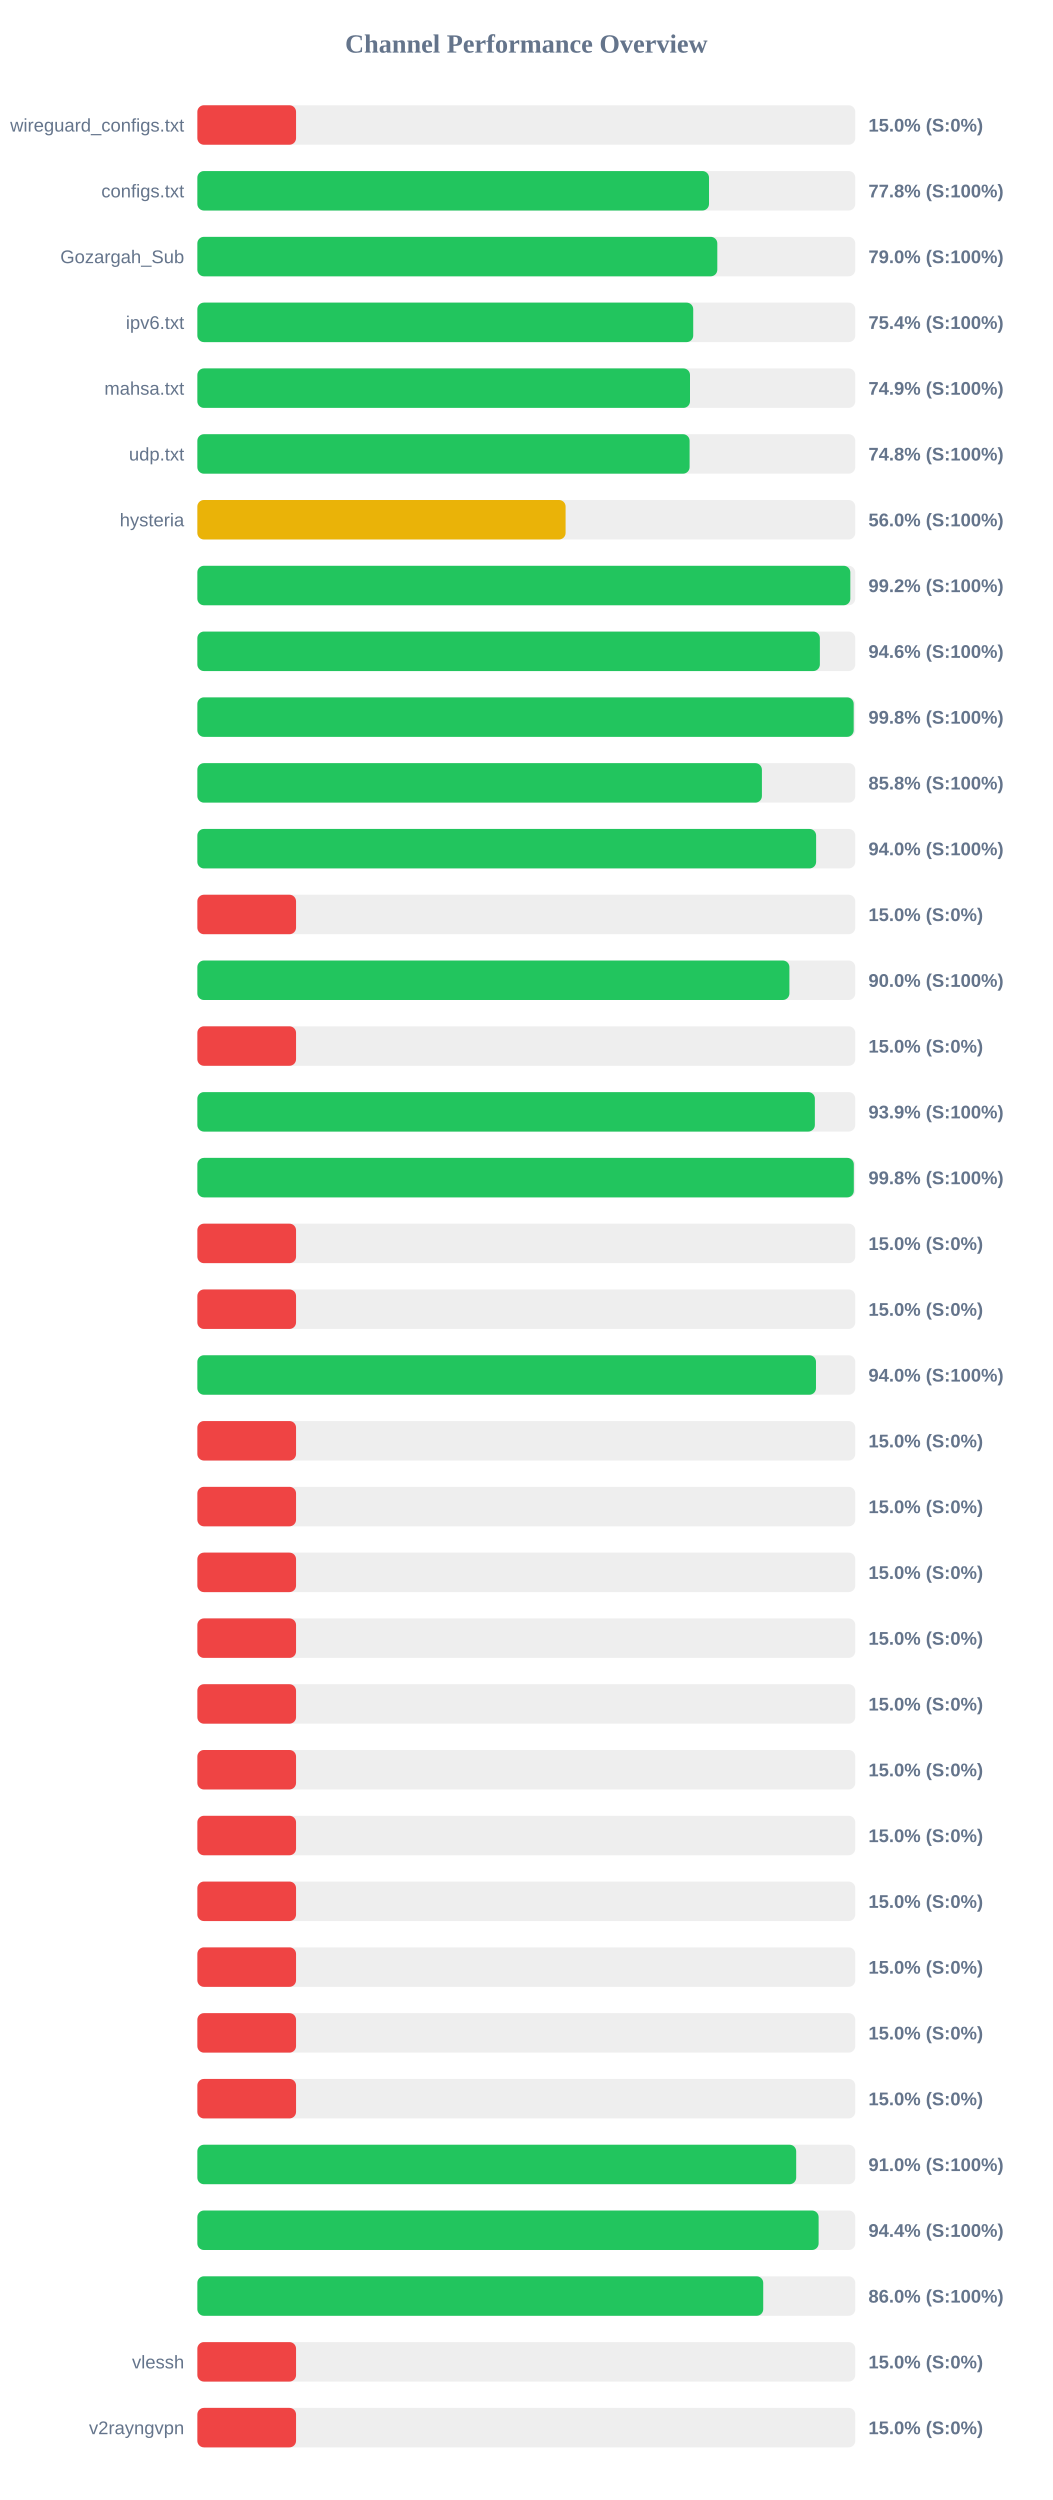
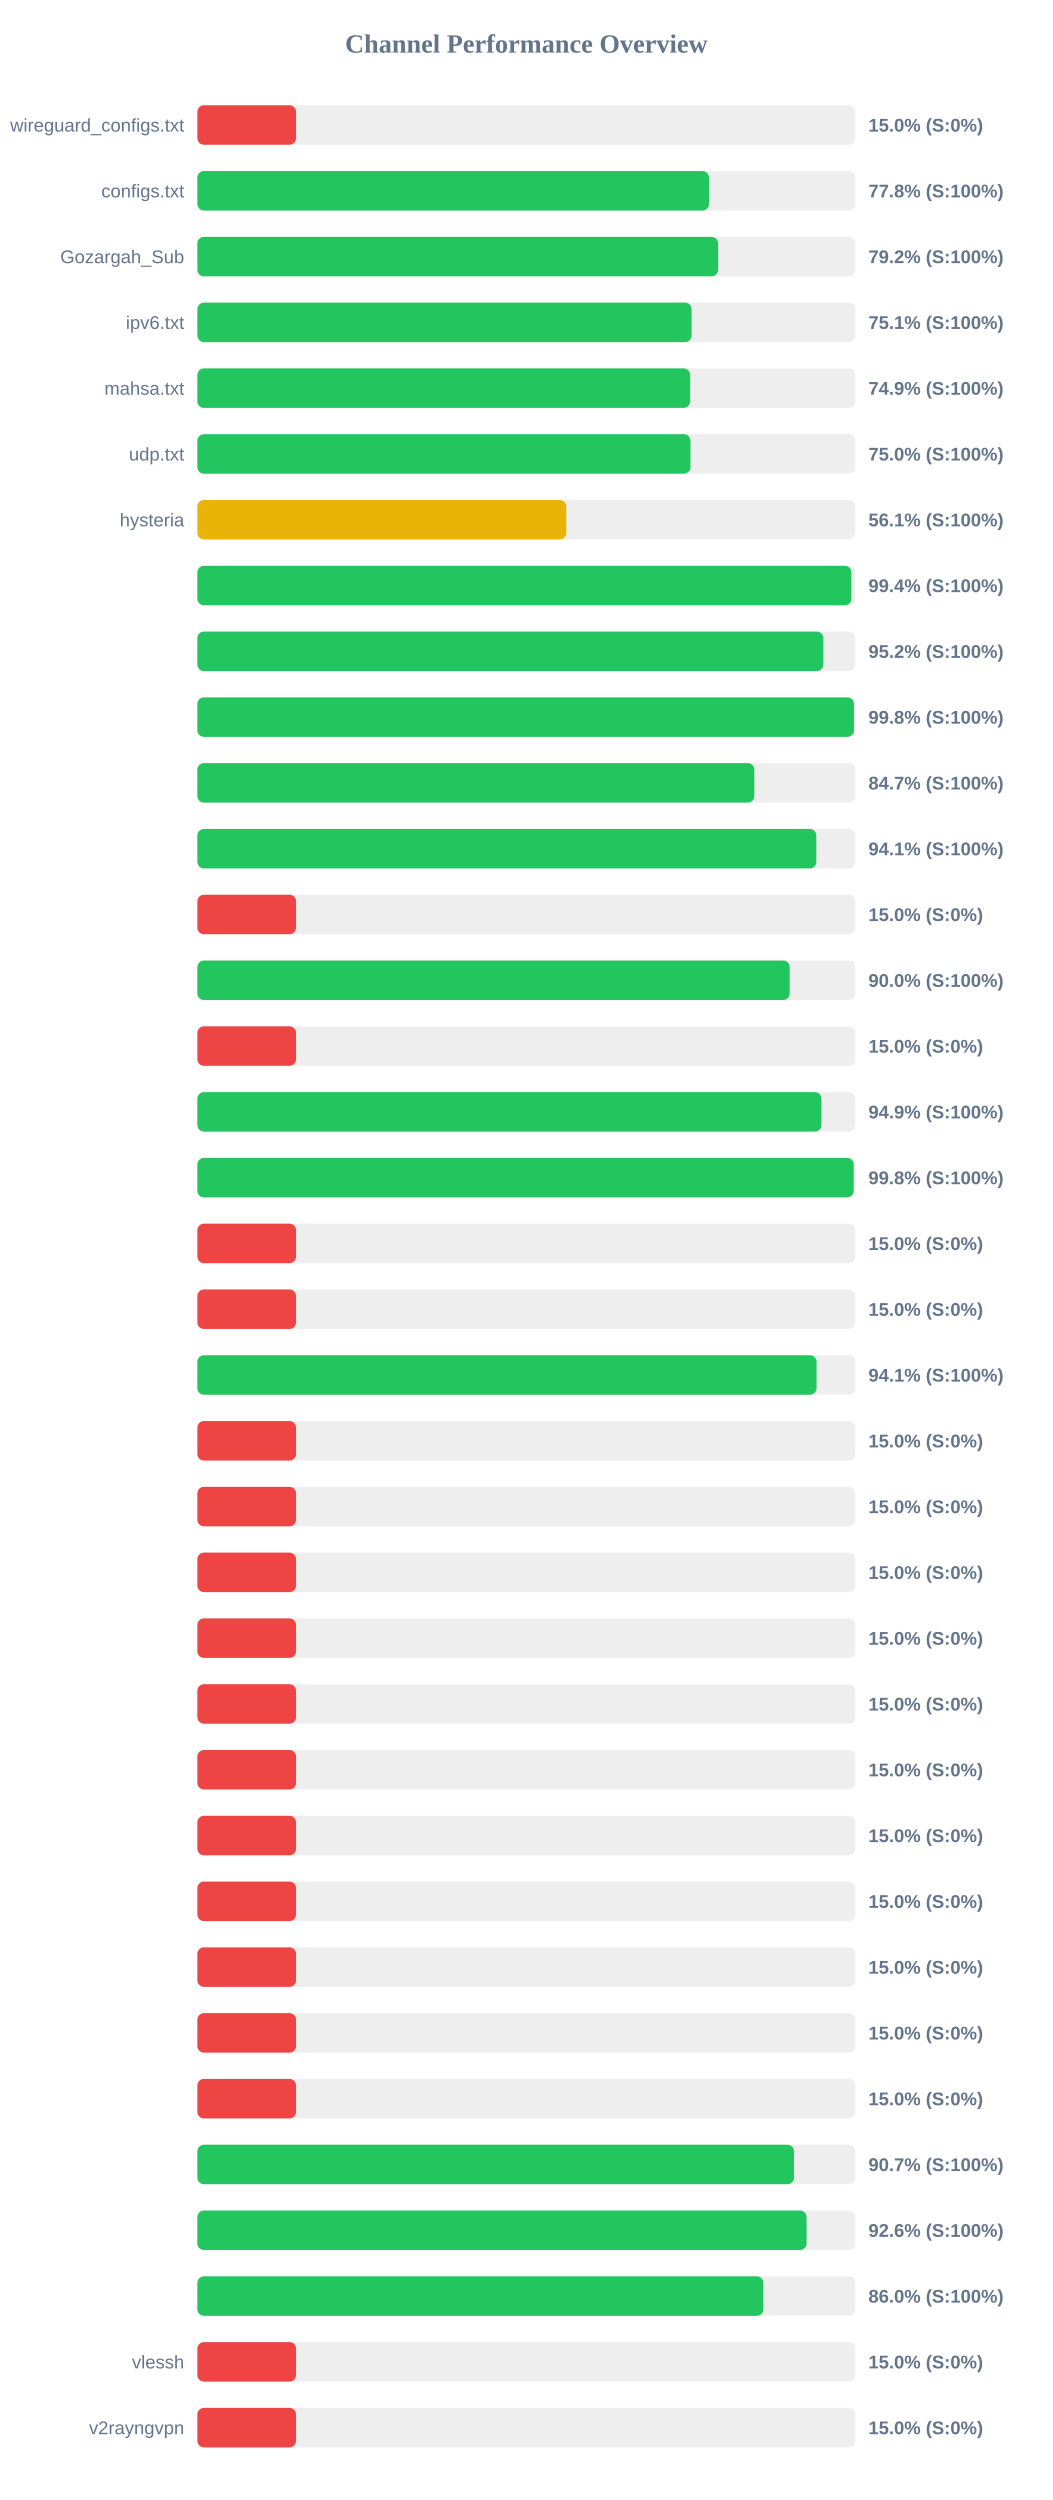
<svg xmlns="http://www.w3.org/2000/svg" width="800" height="1900" version="1.1">
  <style>
        .row { font: 14px Arial; fill: #64748b; }
        .score { font: bold 14px Arial; fill: #64748b; }
    </style>
  <text x="400" y="40" text-anchor="middle" font-size="20px" font-weight="bold" fill="#64748b">Channel Performance Overview</text>
  <rect x="150" y="80" width="500" height="30" fill="#eee" rx="5" />
  <rect x="150" y="80" width="75.0" height="30" fill="#ef4444" rx="5" />
  <text x="140" y="100" text-anchor="end" class="row">wireguard_configs.txt</text>
  <text x="660" y="100" text-anchor="start" class="score">15.0% (S:0%)</text>
  <rect x="150" y="130" width="500" height="30" fill="#eee" rx="5" />
  <rect x="150" y="130" width="388.85" height="30" fill="#22c55e" rx="5" />
  <text x="140" y="150" text-anchor="end" class="row">configs.txt</text>
  <text x="660" y="150" text-anchor="start" class="score">77.8% (S:100%)</text>
  <rect x="150" y="180" width="500" height="30" fill="#eee" rx="5" />
-   <rect x="150" y="180" width="395.15" height="30" fill="#22c55e" rx="5" />
+   <rect x="150" y="180" width="395.8" height="30" fill="#22c55e" rx="5" />
  <text x="140" y="200" text-anchor="end" class="row">Gozargah_Sub</text>
-   <text x="660" y="200" text-anchor="start" class="score">79.0% (S:100%)</text>
+   <text x="660" y="200" text-anchor="start" class="score">79.2% (S:100%)</text>
  <rect x="150" y="230" width="500" height="30" fill="#eee" rx="5" />
-   <rect x="150" y="230" width="376.85" height="30" fill="#22c55e" rx="5" />
+   <rect x="150" y="230" width="375.6" height="30" fill="#22c55e" rx="5" />
  <text x="140" y="250" text-anchor="end" class="row">ipv6.txt</text>
-   <text x="660" y="250" text-anchor="start" class="score">75.4% (S:100%)</text>
+   <text x="660" y="250" text-anchor="start" class="score">75.1% (S:100%)</text>
  <rect x="150" y="280" width="500" height="30" fill="#eee" rx="5" />
-   <rect x="150" y="280" width="374.4" height="30" fill="#22c55e" rx="5" />
+   <rect x="150" y="280" width="374.55" height="30" fill="#22c55e" rx="5" />
  <text x="140" y="300" text-anchor="end" class="row">mahsa.txt</text>
  <text x="660" y="300" text-anchor="start" class="score">74.9% (S:100%)</text>
  <rect x="150" y="330" width="500" height="30" fill="#eee" rx="5" />
-   <rect x="150" y="330" width="374.1" height="30" fill="#22c55e" rx="5" />
+   <rect x="150" y="330" width="374.75" height="30" fill="#22c55e" rx="5" />
  <text x="140" y="350" text-anchor="end" class="row">udp.txt</text>
-   <text x="660" y="350" text-anchor="start" class="score">74.8% (S:100%)</text>
+   <text x="660" y="350" text-anchor="start" class="score">75.0% (S:100%)</text>
  <rect x="150" y="380" width="500" height="30" fill="#eee" rx="5" />
-   <rect x="150" y="380" width="279.85" height="30" fill="#eab308" rx="5" />
+   <rect x="150" y="380" width="280.35" height="30" fill="#eab308" rx="5" />
  <text x="140" y="400" text-anchor="end" class="row">hysteria</text>
-   <text x="660" y="400" text-anchor="start" class="score">56.0% (S:100%)</text>
+   <text x="660" y="400" text-anchor="start" class="score">56.1% (S:100%)</text>
  <rect x="150" y="430" width="500" height="30" fill="#eee" rx="5" />
-   <rect x="150" y="430" width="496.25" height="30" fill="#22c55e" rx="5" />
+   <rect x="150" y="430" width="497.05" height="30" fill="#22c55e" rx="5" />
  <text x="140" y="450" text-anchor="end" class="row" />
-   <text x="660" y="450" text-anchor="start" class="score">99.2% (S:100%)</text>
+   <text x="660" y="450" text-anchor="start" class="score">99.4% (S:100%)</text>
  <rect x="150" y="480" width="500" height="30" fill="#eee" rx="5" />
-   <rect x="150" y="480" width="473.1" height="30" fill="#22c55e" rx="5" />
+   <rect x="150" y="480" width="475.75" height="30" fill="#22c55e" rx="5" />
  <text x="140" y="500" text-anchor="end" class="row" />
-   <text x="660" y="500" text-anchor="start" class="score">94.6% (S:100%)</text>
+   <text x="660" y="500" text-anchor="start" class="score">95.2% (S:100%)</text>
  <rect x="150" y="530" width="500" height="30" fill="#eee" rx="5" />
-   <rect x="150" y="530" width="498.8" height="30" fill="#22c55e" rx="5" />
+   <rect x="150" y="530" width="499.0" height="30" fill="#22c55e" rx="5" />
  <text x="140" y="550" text-anchor="end" class="row" />
  <text x="660" y="550" text-anchor="start" class="score">99.8% (S:100%)</text>
  <rect x="150" y="580" width="500" height="30" fill="#eee" rx="5" />
-   <rect x="150" y="580" width="429.05" height="30" fill="#22c55e" rx="5" />
+   <rect x="150" y="580" width="423.3" height="30" fill="#22c55e" rx="5" />
  <text x="140" y="600" text-anchor="end" class="row" />
-   <text x="660" y="600" text-anchor="start" class="score">85.8% (S:100%)</text>
+   <text x="660" y="600" text-anchor="start" class="score">84.7% (S:100%)</text>
  <rect x="150" y="630" width="500" height="30" fill="#eee" rx="5" />
-   <rect x="150" y="630" width="470.25" height="30" fill="#22c55e" rx="5" />
+   <rect x="150" y="630" width="470.4" height="30" fill="#22c55e" rx="5" />
  <text x="140" y="650" text-anchor="end" class="row" />
-   <text x="660" y="650" text-anchor="start" class="score">94.0% (S:100%)</text>
+   <text x="660" y="650" text-anchor="start" class="score">94.1% (S:100%)</text>
  <rect x="150" y="680" width="500" height="30" fill="#eee" rx="5" />
  <rect x="150" y="680" width="75.0" height="30" fill="#ef4444" rx="5" />
  <text x="140" y="700" text-anchor="end" class="row" />
  <text x="660" y="700" text-anchor="start" class="score">15.0% (S:0%)</text>
  <rect x="150" y="730" width="500" height="30" fill="#eee" rx="5" />
-   <rect x="150" y="730" width="449.95" height="30" fill="#22c55e" rx="5" />
+   <rect x="150" y="730" width="450.15" height="30" fill="#22c55e" rx="5" />
  <text x="140" y="750" text-anchor="end" class="row" />
  <text x="660" y="750" text-anchor="start" class="score">90.0% (S:100%)</text>
  <rect x="150" y="780" width="500" height="30" fill="#eee" rx="5" />
  <rect x="150" y="780" width="75.0" height="30" fill="#ef4444" rx="5" />
  <text x="140" y="800" text-anchor="end" class="row" />
  <text x="660" y="800" text-anchor="start" class="score">15.0% (S:0%)</text>
  <rect x="150" y="830" width="500" height="30" fill="#eee" rx="5" />
-   <rect x="150" y="830" width="469.3" height="30" fill="#22c55e" rx="5" />
+   <rect x="150" y="830" width="474.3" height="30" fill="#22c55e" rx="5" />
  <text x="140" y="850" text-anchor="end" class="row" />
-   <text x="660" y="850" text-anchor="start" class="score">93.9% (S:100%)</text>
+   <text x="660" y="850" text-anchor="start" class="score">94.9% (S:100%)</text>
  <rect x="150" y="880" width="500" height="30" fill="#eee" rx="5" />
-   <rect x="150" y="880" width="498.9" height="30" fill="#22c55e" rx="5" />
+   <rect x="150" y="880" width="498.8" height="30" fill="#22c55e" rx="5" />
  <text x="140" y="900" text-anchor="end" class="row" />
  <text x="660" y="900" text-anchor="start" class="score">99.8% (S:100%)</text>
  <rect x="150" y="930" width="500" height="30" fill="#eee" rx="5" />
  <rect x="150" y="930" width="75.0" height="30" fill="#ef4444" rx="5" />
  <text x="140" y="950" text-anchor="end" class="row" />
  <text x="660" y="950" text-anchor="start" class="score">15.0% (S:0%)</text>
  <rect x="150" y="980" width="500" height="30" fill="#eee" rx="5" />
  <rect x="150" y="980" width="75.0" height="30" fill="#ef4444" rx="5" />
  <text x="140" y="1000" text-anchor="end" class="row" />
  <text x="660" y="1000" text-anchor="start" class="score">15.0% (S:0%)</text>
  <rect x="150" y="1030" width="500" height="30" fill="#eee" rx="5" />
-   <rect x="150" y="1030" width="470.15" height="30" fill="#22c55e" rx="5" />
+   <rect x="150" y="1030" width="470.6" height="30" fill="#22c55e" rx="5" />
  <text x="140" y="1050" text-anchor="end" class="row" />
-   <text x="660" y="1050" text-anchor="start" class="score">94.0% (S:100%)</text>
+   <text x="660" y="1050" text-anchor="start" class="score">94.1% (S:100%)</text>
  <rect x="150" y="1080" width="500" height="30" fill="#eee" rx="5" />
  <rect x="150" y="1080" width="75.0" height="30" fill="#ef4444" rx="5" />
  <text x="140" y="1100" text-anchor="end" class="row" />
  <text x="660" y="1100" text-anchor="start" class="score">15.0% (S:0%)</text>
  <rect x="150" y="1130" width="500" height="30" fill="#eee" rx="5" />
  <rect x="150" y="1130" width="75.0" height="30" fill="#ef4444" rx="5" />
  <text x="140" y="1150" text-anchor="end" class="row" />
  <text x="660" y="1150" text-anchor="start" class="score">15.0% (S:0%)</text>
  <rect x="150" y="1180" width="500" height="30" fill="#eee" rx="5" />
  <rect x="150" y="1180" width="75.0" height="30" fill="#ef4444" rx="5" />
  <text x="140" y="1200" text-anchor="end" class="row" />
  <text x="660" y="1200" text-anchor="start" class="score">15.0% (S:0%)</text>
  <rect x="150" y="1230" width="500" height="30" fill="#eee" rx="5" />
  <rect x="150" y="1230" width="75.0" height="30" fill="#ef4444" rx="5" />
  <text x="140" y="1250" text-anchor="end" class="row" />
  <text x="660" y="1250" text-anchor="start" class="score">15.0% (S:0%)</text>
  <rect x="150" y="1280" width="500" height="30" fill="#eee" rx="5" />
  <rect x="150" y="1280" width="75.0" height="30" fill="#ef4444" rx="5" />
  <text x="140" y="1300" text-anchor="end" class="row" />
  <text x="660" y="1300" text-anchor="start" class="score">15.0% (S:0%)</text>
  <rect x="150" y="1330" width="500" height="30" fill="#eee" rx="5" />
  <rect x="150" y="1330" width="75.0" height="30" fill="#ef4444" rx="5" />
  <text x="140" y="1350" text-anchor="end" class="row" />
  <text x="660" y="1350" text-anchor="start" class="score">15.0% (S:0%)</text>
  <rect x="150" y="1380" width="500" height="30" fill="#eee" rx="5" />
  <rect x="150" y="1380" width="75.0" height="30" fill="#ef4444" rx="5" />
  <text x="140" y="1400" text-anchor="end" class="row" />
  <text x="660" y="1400" text-anchor="start" class="score">15.0% (S:0%)</text>
  <rect x="150" y="1430" width="500" height="30" fill="#eee" rx="5" />
  <rect x="150" y="1430" width="75.0" height="30" fill="#ef4444" rx="5" />
  <text x="140" y="1450" text-anchor="end" class="row" />
  <text x="660" y="1450" text-anchor="start" class="score">15.0% (S:0%)</text>
  <rect x="150" y="1480" width="500" height="30" fill="#eee" rx="5" />
  <rect x="150" y="1480" width="75.0" height="30" fill="#ef4444" rx="5" />
  <text x="140" y="1500" text-anchor="end" class="row" />
  <text x="660" y="1500" text-anchor="start" class="score">15.0% (S:0%)</text>
  <rect x="150" y="1530" width="500" height="30" fill="#eee" rx="5" />
  <rect x="150" y="1530" width="75.0" height="30" fill="#ef4444" rx="5" />
  <text x="140" y="1550" text-anchor="end" class="row" />
  <text x="660" y="1550" text-anchor="start" class="score">15.0% (S:0%)</text>
  <rect x="150" y="1580" width="500" height="30" fill="#eee" rx="5" />
  <rect x="150" y="1580" width="75.0" height="30" fill="#ef4444" rx="5" />
  <text x="140" y="1600" text-anchor="end" class="row" />
  <text x="660" y="1600" text-anchor="start" class="score">15.0% (S:0%)</text>
  <rect x="150" y="1630" width="500" height="30" fill="#eee" rx="5" />
-   <rect x="150" y="1630" width="455.1" height="30" fill="#22c55e" rx="5" />
+   <rect x="150" y="1630" width="453.45" height="30" fill="#22c55e" rx="5" />
  <text x="140" y="1650" text-anchor="end" class="row" />
-   <text x="660" y="1650" text-anchor="start" class="score">91.0% (S:100%)</text>
+   <text x="660" y="1650" text-anchor="start" class="score">90.7% (S:100%)</text>
  <rect x="150" y="1680" width="500" height="30" fill="#eee" rx="5" />
-   <rect x="150" y="1680" width="472.15" height="30" fill="#22c55e" rx="5" />
+   <rect x="150" y="1680" width="463.0" height="30" fill="#22c55e" rx="5" />
  <text x="140" y="1700" text-anchor="end" class="row" />
-   <text x="660" y="1700" text-anchor="start" class="score">94.4% (S:100%)</text>
+   <text x="660" y="1700" text-anchor="start" class="score">92.6% (S:100%)</text>
  <rect x="150" y="1730" width="500" height="30" fill="#eee" rx="5" />
-   <rect x="150" y="1730" width="430.05" height="30" fill="#22c55e" rx="5" />
+   <rect x="150" y="1730" width="430.15" height="30" fill="#22c55e" rx="5" />
  <text x="140" y="1750" text-anchor="end" class="row" />
  <text x="660" y="1750" text-anchor="start" class="score">86.0% (S:100%)</text>
  <rect x="150" y="1780" width="500" height="30" fill="#eee" rx="5" />
  <rect x="150" y="1780" width="75.0" height="30" fill="#ef4444" rx="5" />
  <text x="140" y="1800" text-anchor="end" class="row">vlessh</text>
  <text x="660" y="1800" text-anchor="start" class="score">15.0% (S:0%)</text>
  <rect x="150" y="1830" width="500" height="30" fill="#eee" rx="5" />
  <rect x="150" y="1830" width="75.0" height="30" fill="#ef4444" rx="5" />
  <text x="140" y="1850" text-anchor="end" class="row">v2rayngvpn</text>
  <text x="660" y="1850" text-anchor="start" class="score">15.0% (S:0%)</text>
</svg>
